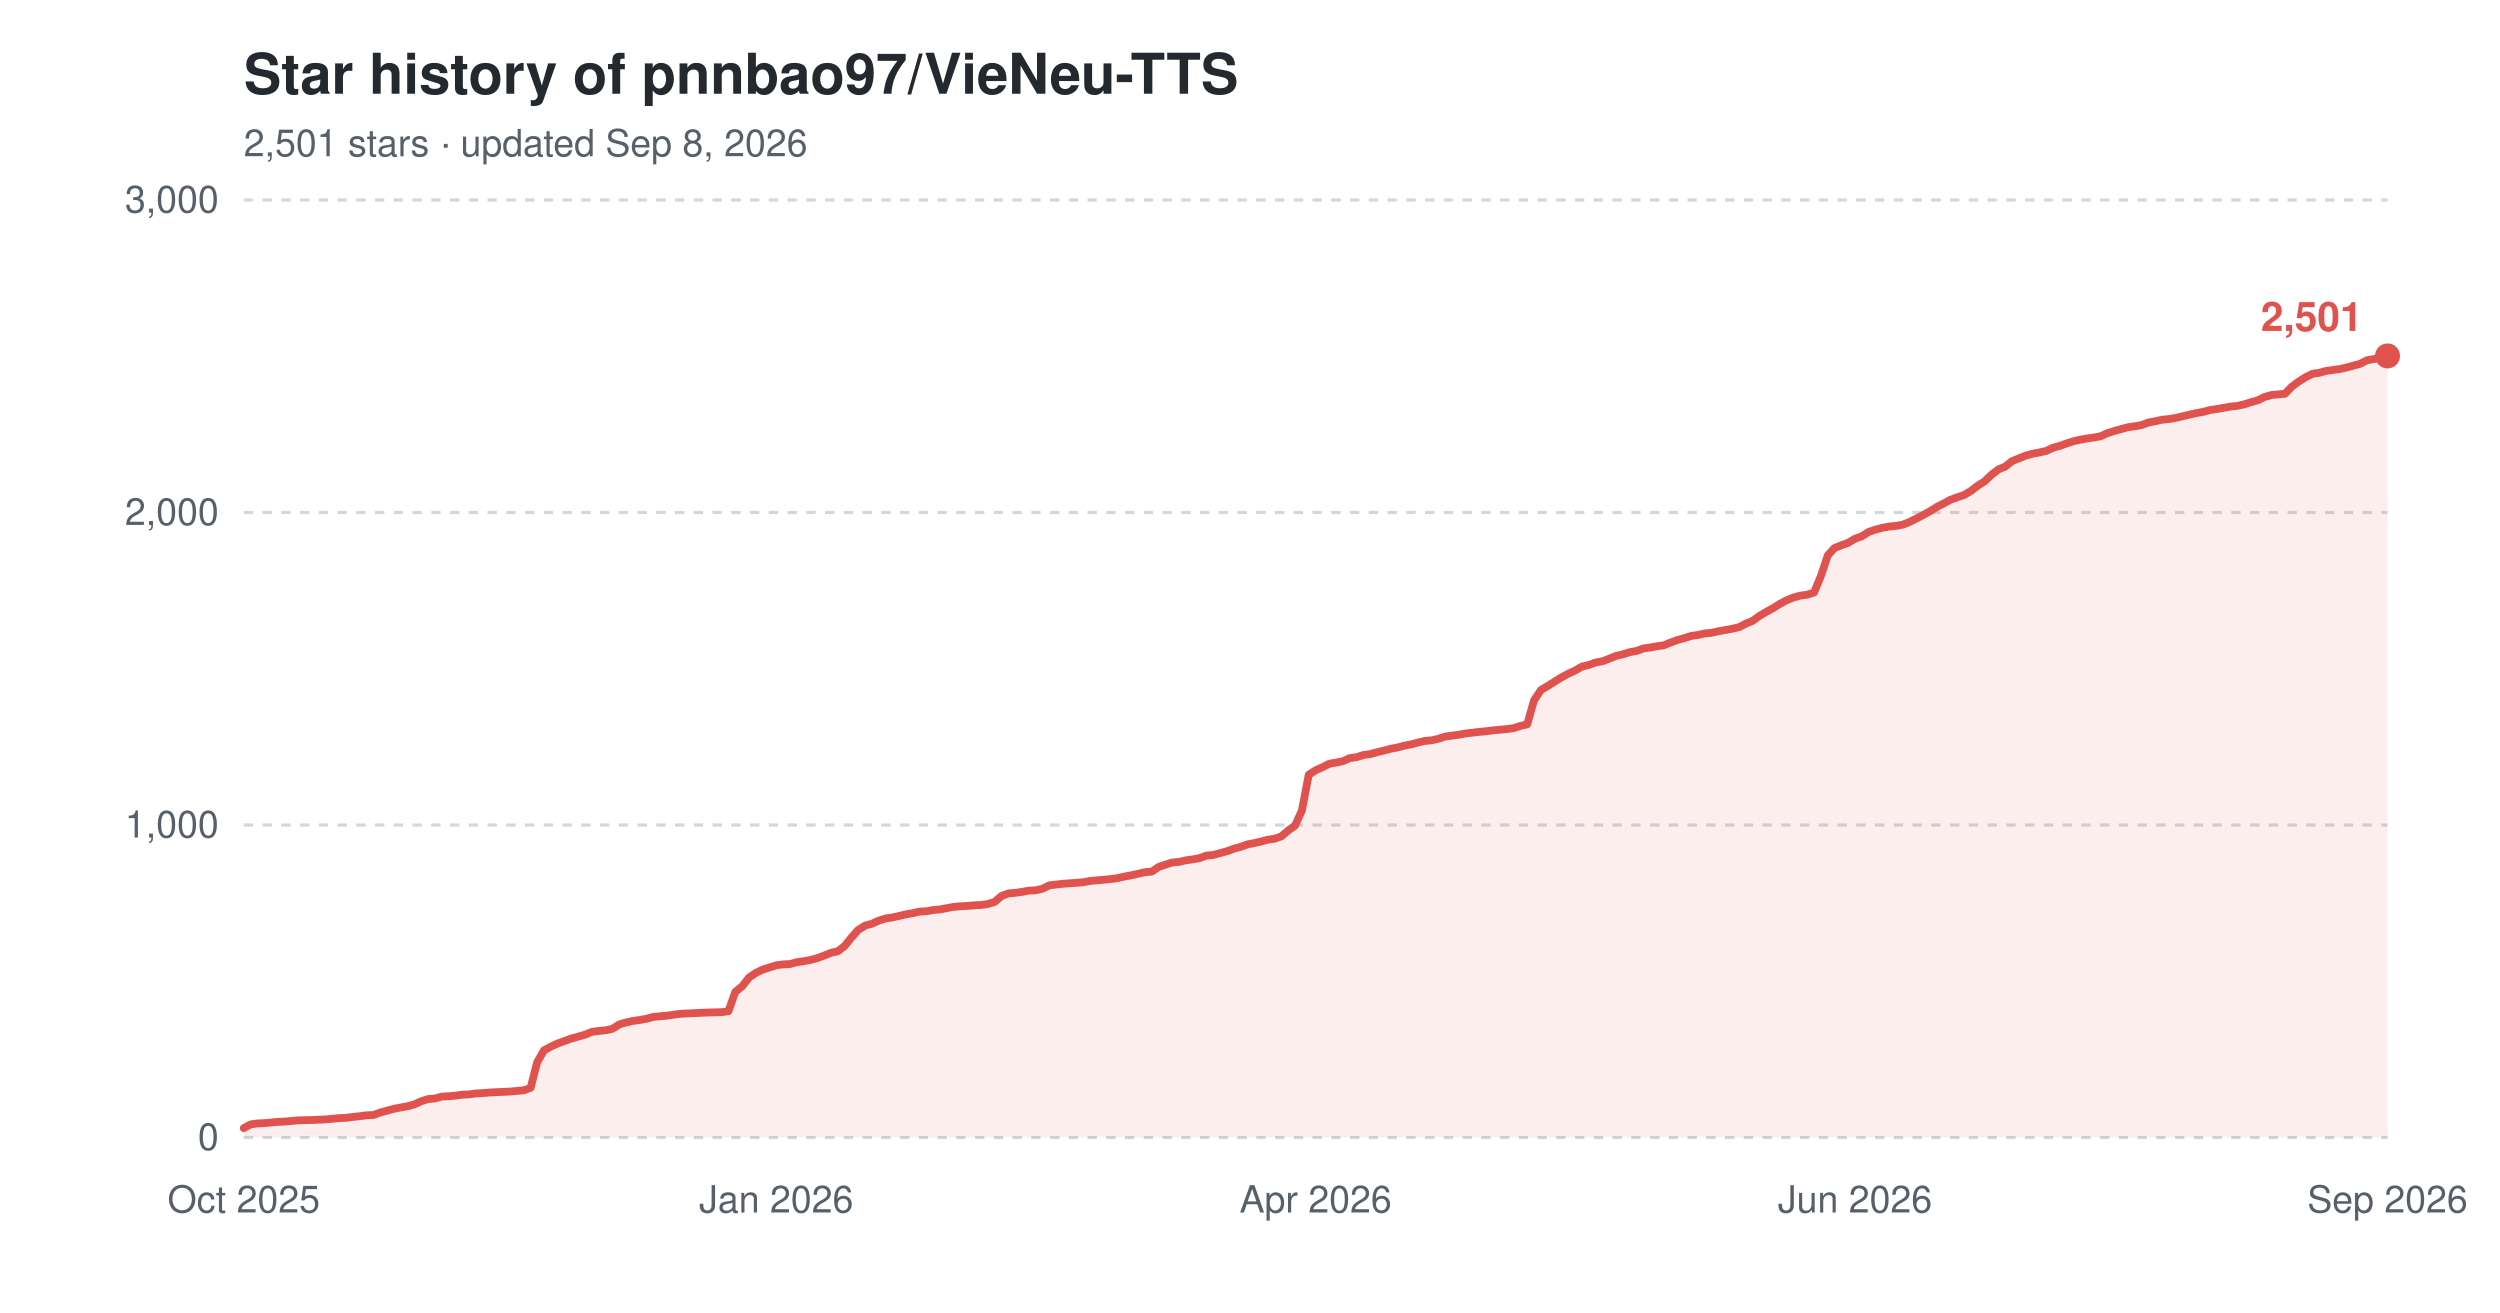
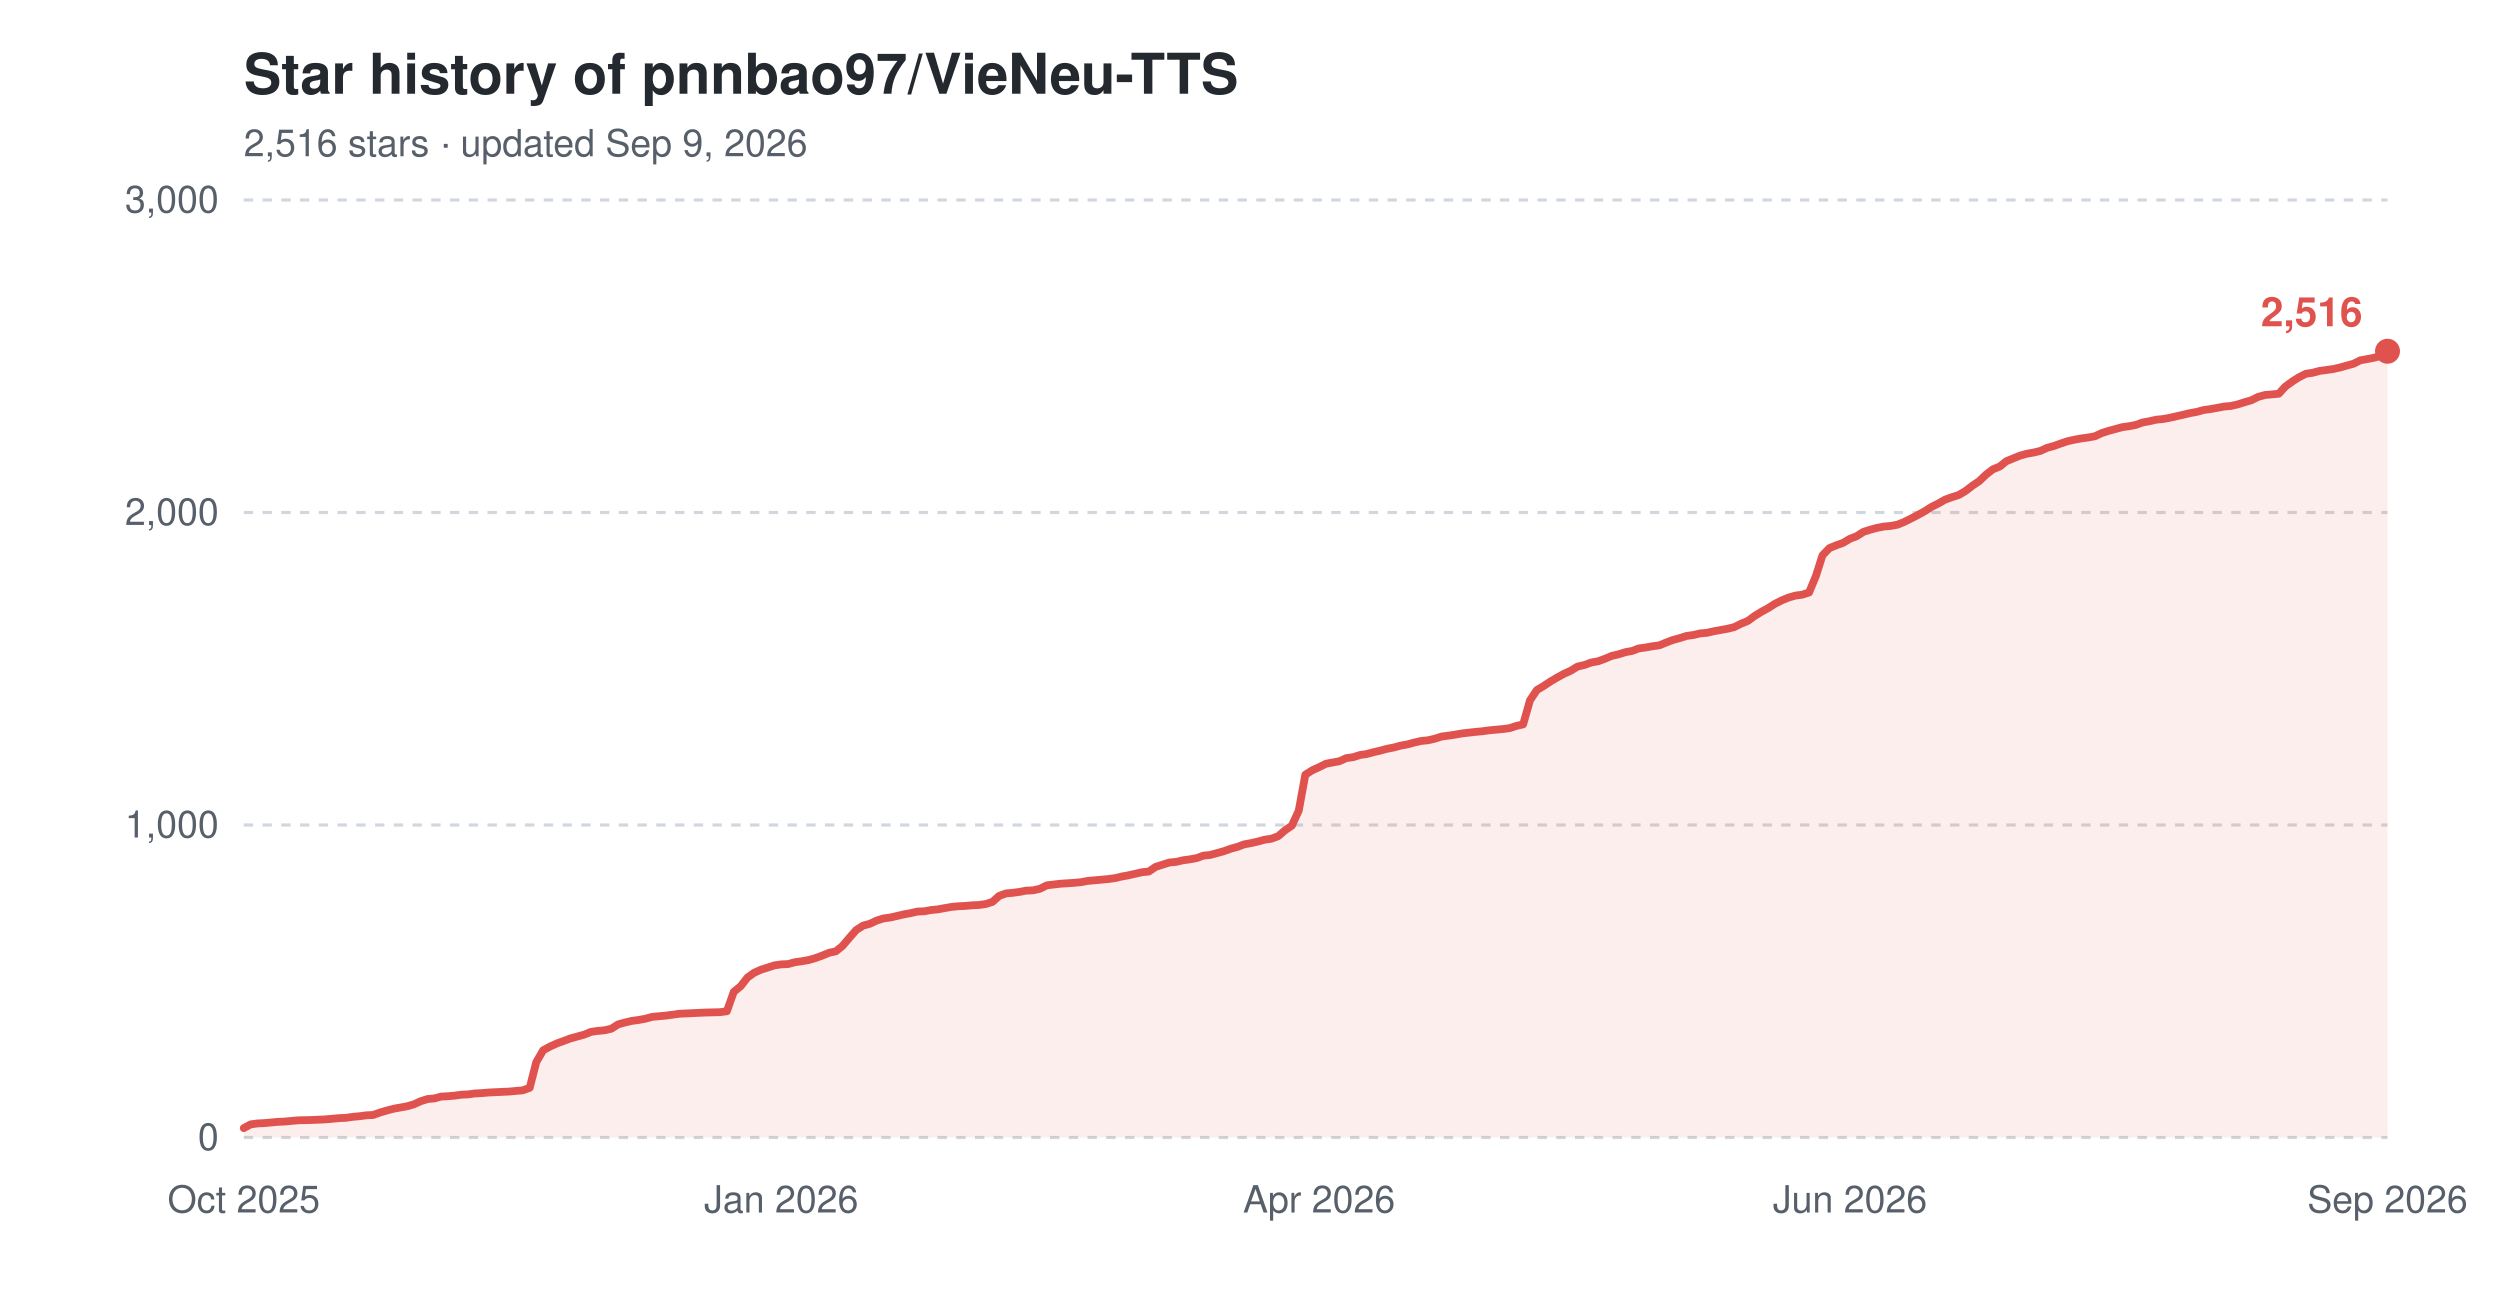
<svg xmlns="http://www.w3.org/2000/svg" width="800" height="420" viewBox="0 0 800 420" role="img" aria-label="Star history of pnnbao97/VieNeu-TTS">
  <text x="78" y="30" font-family="-apple-system,'Segoe UI',Helvetica,Arial,sans-serif" font-size="18" font-weight="600" fill="#24292f">Star history of pnnbao97/VieNeu-TTS</text>
-   <text x="78" y="50" font-family="-apple-system,'Segoe UI',Helvetica,Arial,sans-serif" font-size="12" fill="#57606a">2,501 stars · updated Sep 8, 2026</text>
+   <text x="78" y="50" font-family="-apple-system,'Segoe UI',Helvetica,Arial,sans-serif" font-size="12" fill="#57606a">2,516 stars · updated Sep 9, 2026</text>
  <line x1="78" y1="364.0" x2="764" y2="364.0" stroke="#d0d7de" stroke-width="1" stroke-dasharray="3,3" />
  <text x="70" y="368.0" font-family="-apple-system,'Segoe UI',Helvetica,Arial,sans-serif" font-size="12" text-anchor="end" fill="#57606a">0</text>
  <line x1="78" y1="264.0" x2="764" y2="264.0" stroke="#d0d7de" stroke-width="1" stroke-dasharray="3,3" />
  <text x="70" y="268.0" font-family="-apple-system,'Segoe UI',Helvetica,Arial,sans-serif" font-size="12" text-anchor="end" fill="#57606a">1,000</text>
  <line x1="78" y1="164.0" x2="764" y2="164.0" stroke="#d0d7de" stroke-width="1" stroke-dasharray="3,3" />
  <text x="70" y="168.0" font-family="-apple-system,'Segoe UI',Helvetica,Arial,sans-serif" font-size="12" text-anchor="end" fill="#57606a">2,000</text>
  <line x1="78" y1="64.0" x2="764" y2="64.0" stroke="#d0d7de" stroke-width="1" stroke-dasharray="3,3" />
  <text x="70" y="68.0" font-family="-apple-system,'Segoe UI',Helvetica,Arial,sans-serif" font-size="12" text-anchor="end" fill="#57606a">3,000</text>
  <text x="78.0" y="388" font-family="-apple-system,'Segoe UI',Helvetica,Arial,sans-serif" font-size="12" text-anchor="middle" fill="#57606a">Oct 2025</text>
-   <text x="248.4" y="388" font-family="-apple-system,'Segoe UI',Helvetica,Arial,sans-serif" font-size="12" text-anchor="middle" fill="#57606a">Jan 2026</text>
-   <text x="421.0" y="388" font-family="-apple-system,'Segoe UI',Helvetica,Arial,sans-serif" font-size="12" text-anchor="middle" fill="#57606a">Apr 2026</text>
-   <text x="593.6" y="388" font-family="-apple-system,'Segoe UI',Helvetica,Arial,sans-serif" font-size="12" text-anchor="middle" fill="#57606a">Jun 2026</text>
+   <text x="250.0" y="388" font-family="-apple-system,'Segoe UI',Helvetica,Arial,sans-serif" font-size="12" text-anchor="middle" fill="#57606a">Jan 2026</text>
+   <text x="422.1" y="388" font-family="-apple-system,'Segoe UI',Helvetica,Arial,sans-serif" font-size="12" text-anchor="middle" fill="#57606a">Apr 2026</text>
+   <text x="592.0" y="388" font-family="-apple-system,'Segoe UI',Helvetica,Arial,sans-serif" font-size="12" text-anchor="middle" fill="#57606a">Jun 2026</text>
  <text x="764.0" y="388" font-family="-apple-system,'Segoe UI',Helvetica,Arial,sans-serif" font-size="12" text-anchor="middle" fill="#57606a">Sep 2026</text>
-   <path d="M78.0,361.0 L80.2,359.8 L82.4,359.5 L84.6,359.4 L86.7,359.2 L88.9,359.0 L91.1,358.9 L93.3,358.7 L95.5,358.5 L99.8,358.4 L104.2,358.2 L106.4,358.0 L108.6,357.8 L110.8,357.7 L113.0,357.4 L115.1,357.2 L117.3,356.9 L119.5,356.8 L121.7,356.0 L123.9,355.4 L126.1,354.8 L128.2,354.4 L130.4,354.0 L132.6,353.4 L134.8,352.4 L137.0,351.7 L139.2,351.5 L141.4,350.9 L143.5,350.8 L145.7,350.6 L147.9,350.3 L150.1,350.2 L152.3,349.9 L154.5,349.8 L156.6,349.6 L163.2,349.3 L165.4,349.1 L167.6,348.9 L169.8,348.1 L171.9,339.9 L174.1,336.1 L176.3,334.9 L178.5,333.9 L180.7,333.1 L182.9,332.3 L185.1,331.7 L187.2,331.1 L189.4,330.2 L191.6,329.9 L193.8,329.7 L196.0,329.2 L198.2,327.8 L200.3,327.2 L202.5,326.7 L204.7,326.4 L206.9,326.0 L209.1,325.4 L211.3,325.2 L213.5,325.0 L215.6,324.7 L217.8,324.4 L220.0,324.3 L222.2,324.2 L226.6,324.0 L230.9,323.9 L233.1,323.6 L235.3,317.4 L237.5,315.6 L239.7,312.8 L241.9,311.3 L244.0,310.3 L246.2,309.6 L248.4,308.9 L250.6,308.6 L252.8,308.5 L255.0,307.9 L257.1,307.6 L259.3,307.2 L261.5,306.6 L263.7,305.8 L265.9,304.9 L268.1,304.4 L270.3,302.7 L272.4,300.1 L274.6,297.6 L276.8,296.2 L279.0,295.6 L281.2,294.6 L283.4,293.9 L285.5,293.6 L287.7,293.1 L289.9,292.6 L292.1,292.2 L294.3,291.7 L296.5,291.6 L298.7,291.2 L300.8,291.0 L303.0,290.6 L305.2,290.2 L307.4,290.0 L309.6,289.9 L311.8,289.7 L313.9,289.6 L316.1,289.3 L318.3,288.6 L320.5,286.7 L322.7,285.9 L324.9,285.7 L327.1,285.4 L329.2,285.0 L331.4,284.9 L333.6,284.4 L335.8,283.3 L340.2,282.8 L344.5,282.5 L346.7,282.3 L348.9,281.9 L351.1,281.7 L353.3,281.5 L355.5,281.3 L357.6,281.0 L359.8,280.5 L362.0,280.1 L364.2,279.6 L366.4,279.1 L368.6,278.9 L370.8,277.4 L372.9,276.7 L375.1,276.0 L377.3,275.8 L379.5,275.3 L381.7,275.0 L383.9,274.6 L386.0,273.8 L388.2,273.6 L390.4,273.0 L392.6,272.4 L394.8,271.6 L397.0,271.0 L399.2,270.2 L401.3,269.8 L403.5,269.3 L405.7,268.7 L407.9,268.4 L410.1,267.6 L412.3,265.7 L414.4,264.2 L416.6,259.4 L418.8,247.9 L421.0,246.5 L423.2,245.5 L425.4,244.4 L427.6,244.0 L429.7,243.6 L431.9,242.6 L434.1,242.3 L436.3,241.6 L438.5,241.3 L440.7,240.7 L442.8,240.2 L445.0,239.6 L447.2,239.2 L449.4,238.6 L451.6,238.2 L453.8,237.6 L456.0,237.1 L458.1,236.9 L460.3,236.4 L462.5,235.7 L464.7,235.4 L466.9,235.1 L469.1,234.7 L473.4,234.2 L475.6,234.0 L477.8,233.7 L480.0,233.5 L482.2,233.3 L484.4,233.0 L486.5,232.3 L488.7,231.8 L490.9,224.1 L493.1,220.8 L495.3,219.5 L497.5,218.1 L499.6,216.8 L501.8,215.6 L504.0,214.6 L506.2,213.3 L508.4,212.8 L510.6,212.0 L512.8,211.6 L514.9,210.8 L517.1,209.9 L519.3,209.4 L521.5,208.7 L523.7,208.3 L525.9,207.5 L528.1,207.2 L530.2,206.8 L532.4,206.5 L534.6,205.6 L536.8,204.8 L539.0,204.2 L541.2,203.5 L543.3,203.2 L545.5,202.7 L547.7,202.5 L549.9,202.0 L552.1,201.6 L554.3,201.2 L556.5,200.7 L558.6,199.6 L560.8,198.7 L563.0,197.1 L565.2,195.8 L567.4,194.6 L569.6,193.2 L571.7,192.1 L573.9,191.2 L576.1,190.6 L578.3,190.3 L580.5,189.6 L582.7,184.3 L584.9,177.7 L587.0,175.4 L589.2,174.5 L591.4,173.7 L593.6,172.4 L595.8,171.6 L598.0,170.2 L600.1,169.5 L602.3,168.9 L604.5,168.5 L606.7,168.3 L608.9,167.9 L611.1,167.0 L613.3,165.9 L615.4,164.8 L617.6,163.6 L619.8,162.2 L622.0,161.1 L624.2,159.9 L626.4,159.1 L628.5,158.4 L630.7,157.1 L632.9,155.4 L635.1,154.0 L637.3,151.9 L639.5,150.2 L641.7,149.3 L643.8,147.6 L646.0,146.7 L648.2,145.8 L650.4,145.2 L652.6,144.8 L654.8,144.3 L656.9,143.3 L659.1,142.7 L661.3,141.9 L663.5,141.2 L665.7,140.7 L667.9,140.3 L670.1,140.0 L672.2,139.6 L674.4,138.6 L676.6,137.9 L678.8,137.3 L681.0,136.7 L683.2,136.4 L685.4,136.0 L687.5,135.2 L689.7,134.8 L691.9,134.3 L694.1,134.1 L696.3,133.7 L698.5,133.2 L700.6,132.7 L702.8,132.2 L705.0,131.8 L707.2,131.2 L709.4,130.9 L711.6,130.5 L713.8,130.1 L715.9,129.9 L718.1,129.4 L720.3,128.7 L722.5,128.1 L724.7,127.0 L726.9,126.4 L729.0,126.2 L731.2,126.0 L733.4,123.7 L735.6,122.1 L737.8,120.7 L740.0,119.6 L742.2,119.3 L744.3,118.7 L746.5,118.4 L748.7,118.1 L750.9,117.6 L753.1,117.0 L755.3,116.4 L757.4,115.3 L759.6,114.9 L761.8,114.5 L764.0,113.9 L764.0,364.0 L78.0,364.0 Z" fill="#e0524e" fill-opacity="0.10" />
-   <path d="M78.0,361.0 L80.2,359.8 L82.4,359.5 L84.6,359.4 L86.7,359.2 L88.9,359.0 L91.1,358.9 L93.3,358.7 L95.5,358.5 L99.8,358.4 L104.2,358.2 L106.4,358.0 L108.6,357.8 L110.8,357.7 L113.0,357.4 L115.1,357.2 L117.3,356.9 L119.5,356.8 L121.7,356.0 L123.9,355.4 L126.1,354.8 L128.2,354.4 L130.4,354.0 L132.6,353.4 L134.8,352.4 L137.0,351.7 L139.2,351.5 L141.4,350.9 L143.5,350.8 L145.7,350.6 L147.9,350.3 L150.1,350.2 L152.3,349.9 L154.5,349.8 L156.6,349.6 L163.2,349.3 L165.4,349.1 L167.6,348.9 L169.8,348.1 L171.9,339.9 L174.1,336.1 L176.3,334.9 L178.5,333.9 L180.7,333.1 L182.9,332.3 L185.1,331.7 L187.2,331.1 L189.4,330.2 L191.6,329.9 L193.8,329.7 L196.0,329.2 L198.2,327.8 L200.3,327.2 L202.5,326.7 L204.7,326.4 L206.9,326.0 L209.1,325.4 L211.3,325.2 L213.5,325.0 L215.6,324.7 L217.8,324.4 L220.0,324.3 L222.2,324.2 L226.6,324.0 L230.9,323.9 L233.1,323.6 L235.3,317.4 L237.5,315.6 L239.7,312.8 L241.9,311.3 L244.0,310.3 L246.2,309.6 L248.4,308.9 L250.6,308.6 L252.8,308.5 L255.0,307.9 L257.1,307.6 L259.3,307.2 L261.5,306.6 L263.7,305.8 L265.9,304.9 L268.1,304.4 L270.3,302.7 L272.4,300.1 L274.6,297.6 L276.8,296.2 L279.0,295.6 L281.2,294.6 L283.4,293.9 L285.5,293.6 L287.7,293.1 L289.9,292.6 L292.1,292.2 L294.3,291.7 L296.5,291.6 L298.7,291.2 L300.8,291.0 L303.0,290.6 L305.2,290.2 L307.4,290.0 L309.6,289.9 L311.8,289.7 L313.9,289.6 L316.1,289.3 L318.3,288.6 L320.5,286.7 L322.7,285.9 L324.9,285.7 L327.1,285.4 L329.2,285.0 L331.4,284.9 L333.6,284.4 L335.8,283.3 L340.2,282.8 L344.5,282.5 L346.7,282.3 L348.9,281.9 L351.1,281.7 L353.3,281.5 L355.5,281.3 L357.6,281.0 L359.8,280.5 L362.0,280.1 L364.2,279.6 L366.4,279.1 L368.6,278.9 L370.8,277.4 L372.9,276.7 L375.1,276.0 L377.3,275.8 L379.5,275.3 L381.7,275.0 L383.9,274.6 L386.0,273.8 L388.2,273.6 L390.4,273.0 L392.6,272.4 L394.8,271.6 L397.0,271.0 L399.2,270.2 L401.3,269.8 L403.5,269.3 L405.7,268.7 L407.9,268.4 L410.1,267.6 L412.3,265.7 L414.4,264.2 L416.6,259.4 L418.8,247.9 L421.0,246.5 L423.2,245.5 L425.4,244.4 L427.6,244.0 L429.7,243.6 L431.9,242.6 L434.1,242.3 L436.3,241.6 L438.5,241.3 L440.7,240.7 L442.8,240.2 L445.0,239.6 L447.2,239.2 L449.4,238.6 L451.6,238.2 L453.8,237.6 L456.0,237.1 L458.1,236.9 L460.3,236.4 L462.5,235.7 L464.7,235.4 L466.9,235.1 L469.1,234.7 L473.4,234.2 L475.6,234.0 L477.8,233.7 L480.0,233.5 L482.2,233.3 L484.4,233.0 L486.5,232.3 L488.7,231.8 L490.9,224.1 L493.1,220.8 L495.3,219.5 L497.5,218.1 L499.6,216.8 L501.8,215.6 L504.0,214.6 L506.2,213.3 L508.4,212.8 L510.6,212.0 L512.8,211.6 L514.9,210.8 L517.1,209.9 L519.3,209.4 L521.5,208.7 L523.7,208.3 L525.9,207.5 L528.1,207.2 L530.2,206.8 L532.4,206.5 L534.6,205.6 L536.8,204.8 L539.0,204.2 L541.2,203.5 L543.3,203.2 L545.5,202.7 L547.7,202.5 L549.9,202.0 L552.1,201.6 L554.3,201.2 L556.5,200.7 L558.6,199.6 L560.8,198.7 L563.0,197.1 L565.2,195.8 L567.4,194.6 L569.6,193.2 L571.7,192.1 L573.9,191.2 L576.1,190.6 L578.3,190.3 L580.5,189.6 L582.7,184.3 L584.9,177.7 L587.0,175.4 L589.2,174.5 L591.4,173.7 L593.6,172.4 L595.8,171.6 L598.0,170.2 L600.1,169.5 L602.3,168.9 L604.5,168.5 L606.7,168.3 L608.9,167.9 L611.1,167.0 L613.3,165.9 L615.4,164.8 L617.6,163.6 L619.8,162.2 L622.0,161.1 L624.2,159.9 L626.4,159.1 L628.5,158.4 L630.7,157.1 L632.9,155.4 L635.1,154.0 L637.3,151.9 L639.5,150.2 L641.7,149.3 L643.8,147.6 L646.0,146.7 L648.2,145.8 L650.4,145.2 L652.6,144.8 L654.8,144.3 L656.9,143.3 L659.1,142.7 L661.3,141.9 L663.5,141.2 L665.7,140.7 L667.9,140.3 L670.1,140.0 L672.2,139.6 L674.4,138.6 L676.6,137.9 L678.8,137.3 L681.0,136.7 L683.2,136.4 L685.4,136.0 L687.5,135.2 L689.7,134.8 L691.9,134.3 L694.1,134.1 L696.3,133.7 L698.5,133.2 L700.6,132.7 L702.8,132.2 L705.0,131.8 L707.2,131.2 L709.4,130.9 L711.6,130.5 L713.8,130.1 L715.9,129.9 L718.1,129.4 L720.3,128.7 L722.5,128.1 L724.7,127.0 L726.9,126.4 L729.0,126.2 L731.2,126.0 L733.4,123.7 L735.6,122.1 L737.8,120.7 L740.0,119.6 L742.2,119.3 L744.3,118.7 L746.5,118.4 L748.7,118.1 L750.9,117.6 L753.1,117.0 L755.3,116.4 L757.4,115.3 L759.6,114.9 L761.8,114.5 L764.0,113.9" fill="none" stroke="#e0524e" stroke-width="2.5" stroke-linejoin="round" stroke-linecap="round" />
-   <circle cx="764.0" cy="113.9" r="4" fill="#e0524e" />
-   <text x="756.0" y="105.9" font-family="-apple-system,'Segoe UI',Helvetica,Arial,sans-serif" font-size="13" font-weight="600" text-anchor="end" fill="#e0524e">2,501</text>
+   <path d="M78.0,361.0 L80.2,359.8 L82.4,359.5 L84.5,359.4 L86.7,359.2 L88.9,359.0 L91.1,358.9 L93.2,358.7 L95.4,358.5 L99.8,358.4 L104.1,358.2 L106.3,358.0 L108.5,357.8 L110.7,357.7 L112.8,357.4 L115.0,357.2 L117.2,356.9 L119.4,356.8 L121.6,356.0 L123.7,355.4 L125.9,354.8 L128.1,354.4 L130.3,354.0 L132.4,353.4 L134.6,352.4 L136.8,351.7 L139.0,351.5 L141.2,350.9 L143.3,350.8 L145.5,350.6 L147.7,350.3 L149.9,350.2 L152.0,349.9 L154.2,349.8 L156.4,349.6 L162.9,349.3 L165.1,349.1 L167.3,348.9 L169.5,348.1 L171.6,339.9 L173.8,336.1 L176.0,334.9 L178.2,333.9 L180.4,333.1 L182.5,332.3 L184.7,331.7 L186.9,331.1 L189.1,330.2 L191.2,329.9 L193.4,329.7 L195.6,329.2 L197.8,327.8 L200.0,327.2 L202.1,326.7 L204.3,326.4 L206.5,326.0 L208.7,325.4 L210.8,325.2 L213.0,325.0 L215.2,324.7 L217.4,324.4 L219.6,324.3 L221.7,324.2 L226.1,324.0 L230.4,323.9 L232.6,323.6 L234.8,317.4 L237.0,315.6 L239.2,312.8 L241.3,311.3 L243.5,310.3 L245.7,309.6 L247.9,308.9 L250.0,308.6 L252.2,308.5 L254.4,307.9 L256.6,307.6 L258.8,307.2 L260.9,306.6 L263.1,305.8 L265.3,304.9 L267.5,304.4 L269.6,302.7 L271.8,300.1 L274.0,297.6 L276.2,296.2 L278.4,295.6 L280.5,294.6 L282.7,293.9 L284.9,293.6 L287.1,293.1 L289.2,292.6 L291.4,292.2 L293.6,291.7 L295.8,291.6 L298.0,291.2 L300.1,291.0 L302.3,290.6 L304.5,290.2 L306.7,290.0 L308.8,289.9 L311.0,289.7 L313.2,289.6 L315.4,289.3 L317.6,288.6 L319.7,286.7 L321.9,285.9 L324.1,285.7 L326.3,285.4 L328.4,285.0 L330.6,284.9 L332.8,284.4 L335.0,283.3 L339.3,282.8 L343.7,282.5 L345.9,282.3 L348.0,281.9 L350.2,281.7 L352.4,281.5 L354.6,281.3 L356.8,281.0 L358.9,280.5 L361.1,280.1 L363.3,279.6 L365.5,279.1 L367.6,278.9 L369.8,277.4 L372.0,276.7 L374.2,276.0 L376.4,275.8 L378.5,275.3 L380.7,275.0 L382.9,274.6 L385.1,273.8 L387.2,273.6 L389.4,273.0 L391.6,272.4 L393.8,271.6 L396.0,271.0 L398.1,270.2 L400.3,269.8 L402.5,269.3 L404.7,268.7 L406.8,268.4 L409.0,267.6 L411.2,265.7 L413.4,264.2 L415.6,259.4 L417.7,247.9 L419.9,246.5 L422.1,245.5 L424.3,244.4 L426.4,244.0 L428.6,243.6 L430.8,242.6 L433.0,242.3 L435.2,241.6 L437.3,241.3 L439.5,240.7 L441.7,240.2 L443.9,239.6 L446.0,239.2 L448.2,238.6 L450.4,238.2 L452.6,237.6 L454.8,237.1 L456.9,236.9 L459.1,236.4 L461.3,235.7 L463.5,235.4 L465.6,235.1 L467.8,234.7 L472.2,234.2 L474.4,234.0 L476.5,233.7 L478.7,233.5 L480.9,233.3 L483.1,233.0 L485.2,232.3 L487.4,231.8 L489.6,224.1 L491.8,220.8 L494.0,219.5 L496.1,218.1 L498.3,216.8 L500.5,215.6 L502.7,214.6 L504.8,213.3 L507.0,212.8 L509.2,212.0 L511.4,211.6 L513.6,210.8 L515.7,209.9 L517.9,209.4 L520.1,208.7 L522.3,208.3 L524.4,207.5 L526.6,207.2 L528.8,206.8 L531.0,206.5 L533.2,205.6 L535.3,204.8 L537.5,204.2 L539.7,203.5 L541.9,203.2 L544.0,202.7 L546.2,202.5 L548.4,202.0 L550.6,201.6 L552.8,201.2 L554.9,200.7 L557.1,199.6 L559.3,198.7 L561.5,197.1 L563.6,195.8 L565.8,194.6 L568.0,193.2 L570.2,192.1 L572.4,191.2 L574.5,190.6 L576.7,190.3 L578.9,189.6 L581.1,184.3 L583.2,177.7 L585.4,175.4 L587.6,174.5 L589.8,173.7 L592.0,172.4 L594.1,171.6 L596.3,170.2 L598.5,169.5 L600.7,168.9 L602.8,168.5 L605.0,168.3 L607.2,167.9 L609.4,167.0 L611.6,165.9 L613.7,164.8 L615.9,163.6 L618.1,162.2 L620.3,161.1 L622.4,159.9 L624.6,159.1 L626.8,158.4 L629.0,157.1 L631.2,155.4 L633.3,154.0 L635.5,151.9 L637.7,150.2 L639.9,149.3 L642.0,147.6 L644.2,146.7 L646.4,145.8 L648.6,145.2 L650.8,144.8 L652.9,144.3 L655.1,143.3 L657.3,142.7 L659.5,141.9 L661.6,141.2 L663.8,140.7 L666.0,140.3 L668.2,140.0 L670.4,139.6 L672.5,138.6 L674.7,137.9 L676.9,137.3 L679.1,136.7 L681.2,136.4 L683.4,136.0 L685.6,135.2 L687.8,134.8 L690.0,134.3 L692.1,134.1 L694.3,133.7 L696.5,133.2 L698.7,132.7 L700.8,132.2 L703.0,131.8 L705.2,131.2 L707.4,130.9 L709.6,130.5 L711.7,130.1 L713.9,129.9 L716.1,129.4 L718.3,128.7 L720.4,128.1 L722.6,127.0 L724.8,126.4 L727.0,126.2 L729.2,126.0 L731.3,123.7 L733.5,122.1 L735.7,120.7 L737.9,119.6 L740.0,119.3 L742.2,118.7 L744.4,118.4 L746.6,118.1 L748.8,117.6 L750.9,117.0 L753.1,116.4 L755.3,115.3 L757.5,114.9 L759.6,114.5 L761.8,113.9 L764.0,112.4 L764.0,364.0 L78.0,364.0 Z" fill="#e0524e" fill-opacity="0.10" />
+   <path d="M78.0,361.0 L80.2,359.8 L82.4,359.5 L84.5,359.4 L86.7,359.2 L88.9,359.0 L91.1,358.9 L93.2,358.7 L95.4,358.5 L99.8,358.4 L104.1,358.2 L106.3,358.0 L108.5,357.8 L110.7,357.7 L112.8,357.4 L115.0,357.2 L117.2,356.9 L119.4,356.8 L121.6,356.0 L123.7,355.4 L125.9,354.8 L128.1,354.4 L130.3,354.0 L132.4,353.4 L134.6,352.4 L136.8,351.7 L139.0,351.5 L141.2,350.9 L143.3,350.8 L145.5,350.6 L147.7,350.3 L149.9,350.2 L152.0,349.9 L154.2,349.8 L156.4,349.6 L162.9,349.3 L165.1,349.1 L167.3,348.9 L169.5,348.1 L171.6,339.9 L173.8,336.1 L176.0,334.9 L178.2,333.9 L180.4,333.1 L182.5,332.3 L184.7,331.7 L186.9,331.1 L189.1,330.2 L191.2,329.9 L193.4,329.7 L195.6,329.2 L197.8,327.8 L200.0,327.2 L202.1,326.7 L204.3,326.4 L206.5,326.0 L208.7,325.4 L210.8,325.2 L213.0,325.0 L215.2,324.7 L217.4,324.4 L219.6,324.3 L221.7,324.2 L226.1,324.0 L230.4,323.9 L232.6,323.6 L234.8,317.4 L237.0,315.6 L239.2,312.8 L241.3,311.3 L243.5,310.3 L245.7,309.6 L247.9,308.9 L250.0,308.6 L252.2,308.5 L254.4,307.9 L256.6,307.6 L258.8,307.2 L260.9,306.6 L263.1,305.8 L265.3,304.9 L267.5,304.4 L269.6,302.7 L271.8,300.1 L274.0,297.6 L276.2,296.2 L278.4,295.6 L280.5,294.6 L282.7,293.9 L284.9,293.6 L287.1,293.1 L289.2,292.6 L291.4,292.2 L293.6,291.7 L295.8,291.6 L298.0,291.2 L300.1,291.0 L302.3,290.6 L304.5,290.2 L306.7,290.0 L308.8,289.9 L311.0,289.7 L313.2,289.6 L315.4,289.3 L317.6,288.6 L319.7,286.7 L321.9,285.9 L324.1,285.7 L326.3,285.4 L328.4,285.0 L330.6,284.9 L332.8,284.4 L335.0,283.3 L339.3,282.8 L343.7,282.5 L345.9,282.3 L348.0,281.9 L350.2,281.7 L352.4,281.5 L354.6,281.3 L356.8,281.0 L358.9,280.5 L361.1,280.1 L363.3,279.6 L365.5,279.1 L367.6,278.9 L369.8,277.4 L372.0,276.7 L374.2,276.0 L376.4,275.8 L378.5,275.3 L380.7,275.0 L382.9,274.6 L385.1,273.8 L387.2,273.6 L389.4,273.0 L391.6,272.4 L393.8,271.6 L396.0,271.0 L398.1,270.2 L400.3,269.8 L402.5,269.3 L404.7,268.7 L406.8,268.4 L409.0,267.6 L411.2,265.7 L413.4,264.2 L415.6,259.4 L417.7,247.9 L419.9,246.5 L422.1,245.5 L424.3,244.4 L426.4,244.0 L428.6,243.6 L430.8,242.6 L433.0,242.3 L435.2,241.6 L437.3,241.3 L439.5,240.7 L441.7,240.2 L443.9,239.6 L446.0,239.2 L448.2,238.6 L450.4,238.2 L452.6,237.6 L454.8,237.1 L456.9,236.9 L459.1,236.4 L461.3,235.7 L463.5,235.4 L465.6,235.1 L467.8,234.7 L472.2,234.2 L474.4,234.0 L476.5,233.7 L478.7,233.5 L480.9,233.3 L483.1,233.0 L485.2,232.3 L487.4,231.8 L489.6,224.1 L491.8,220.8 L494.0,219.5 L496.1,218.1 L498.3,216.8 L500.5,215.6 L502.7,214.6 L504.8,213.3 L507.0,212.8 L509.2,212.0 L511.4,211.6 L513.6,210.8 L515.7,209.9 L517.9,209.4 L520.1,208.7 L522.3,208.3 L524.4,207.5 L526.6,207.2 L528.8,206.8 L531.0,206.5 L533.2,205.6 L535.3,204.8 L537.5,204.2 L539.7,203.5 L541.9,203.2 L544.0,202.7 L546.2,202.5 L548.4,202.0 L550.6,201.6 L552.8,201.2 L554.9,200.7 L557.1,199.6 L559.3,198.7 L561.5,197.1 L563.6,195.8 L565.8,194.6 L568.0,193.2 L570.2,192.1 L572.4,191.2 L574.5,190.6 L576.7,190.3 L578.9,189.6 L581.1,184.3 L583.2,177.7 L585.4,175.4 L587.6,174.5 L589.8,173.7 L592.0,172.4 L594.1,171.6 L596.3,170.2 L598.5,169.5 L600.7,168.9 L602.8,168.5 L605.0,168.3 L607.2,167.9 L609.4,167.0 L611.6,165.9 L613.7,164.8 L615.9,163.6 L618.1,162.2 L620.3,161.1 L622.4,159.9 L624.6,159.1 L626.8,158.4 L629.0,157.1 L631.2,155.4 L633.3,154.0 L635.5,151.9 L637.7,150.2 L639.9,149.3 L642.0,147.6 L644.2,146.7 L646.4,145.8 L648.6,145.2 L650.8,144.8 L652.9,144.3 L655.1,143.3 L657.3,142.7 L659.5,141.9 L661.6,141.2 L663.8,140.7 L666.0,140.3 L668.2,140.0 L670.4,139.6 L672.5,138.6 L674.7,137.9 L676.9,137.3 L679.1,136.7 L681.2,136.4 L683.4,136.0 L685.6,135.2 L687.8,134.8 L690.0,134.3 L692.1,134.1 L694.3,133.7 L696.5,133.2 L698.7,132.7 L700.8,132.2 L703.0,131.8 L705.2,131.2 L707.4,130.9 L709.6,130.5 L711.7,130.1 L713.9,129.9 L716.1,129.4 L718.3,128.7 L720.4,128.1 L722.6,127.0 L724.8,126.4 L727.0,126.2 L729.2,126.0 L731.3,123.7 L733.5,122.1 L735.7,120.7 L737.9,119.6 L740.0,119.3 L742.2,118.7 L744.4,118.4 L746.6,118.1 L748.8,117.6 L750.9,117.0 L753.1,116.4 L755.3,115.3 L757.5,114.9 L759.6,114.5 L761.8,113.9 L764.0,112.4" fill="none" stroke="#e0524e" stroke-width="2.5" stroke-linejoin="round" stroke-linecap="round" />
+   <circle cx="764.0" cy="112.4" r="4" fill="#e0524e" />
+   <text x="756.0" y="104.4" font-family="-apple-system,'Segoe UI',Helvetica,Arial,sans-serif" font-size="13" font-weight="600" text-anchor="end" fill="#e0524e">2,516</text>
</svg>
